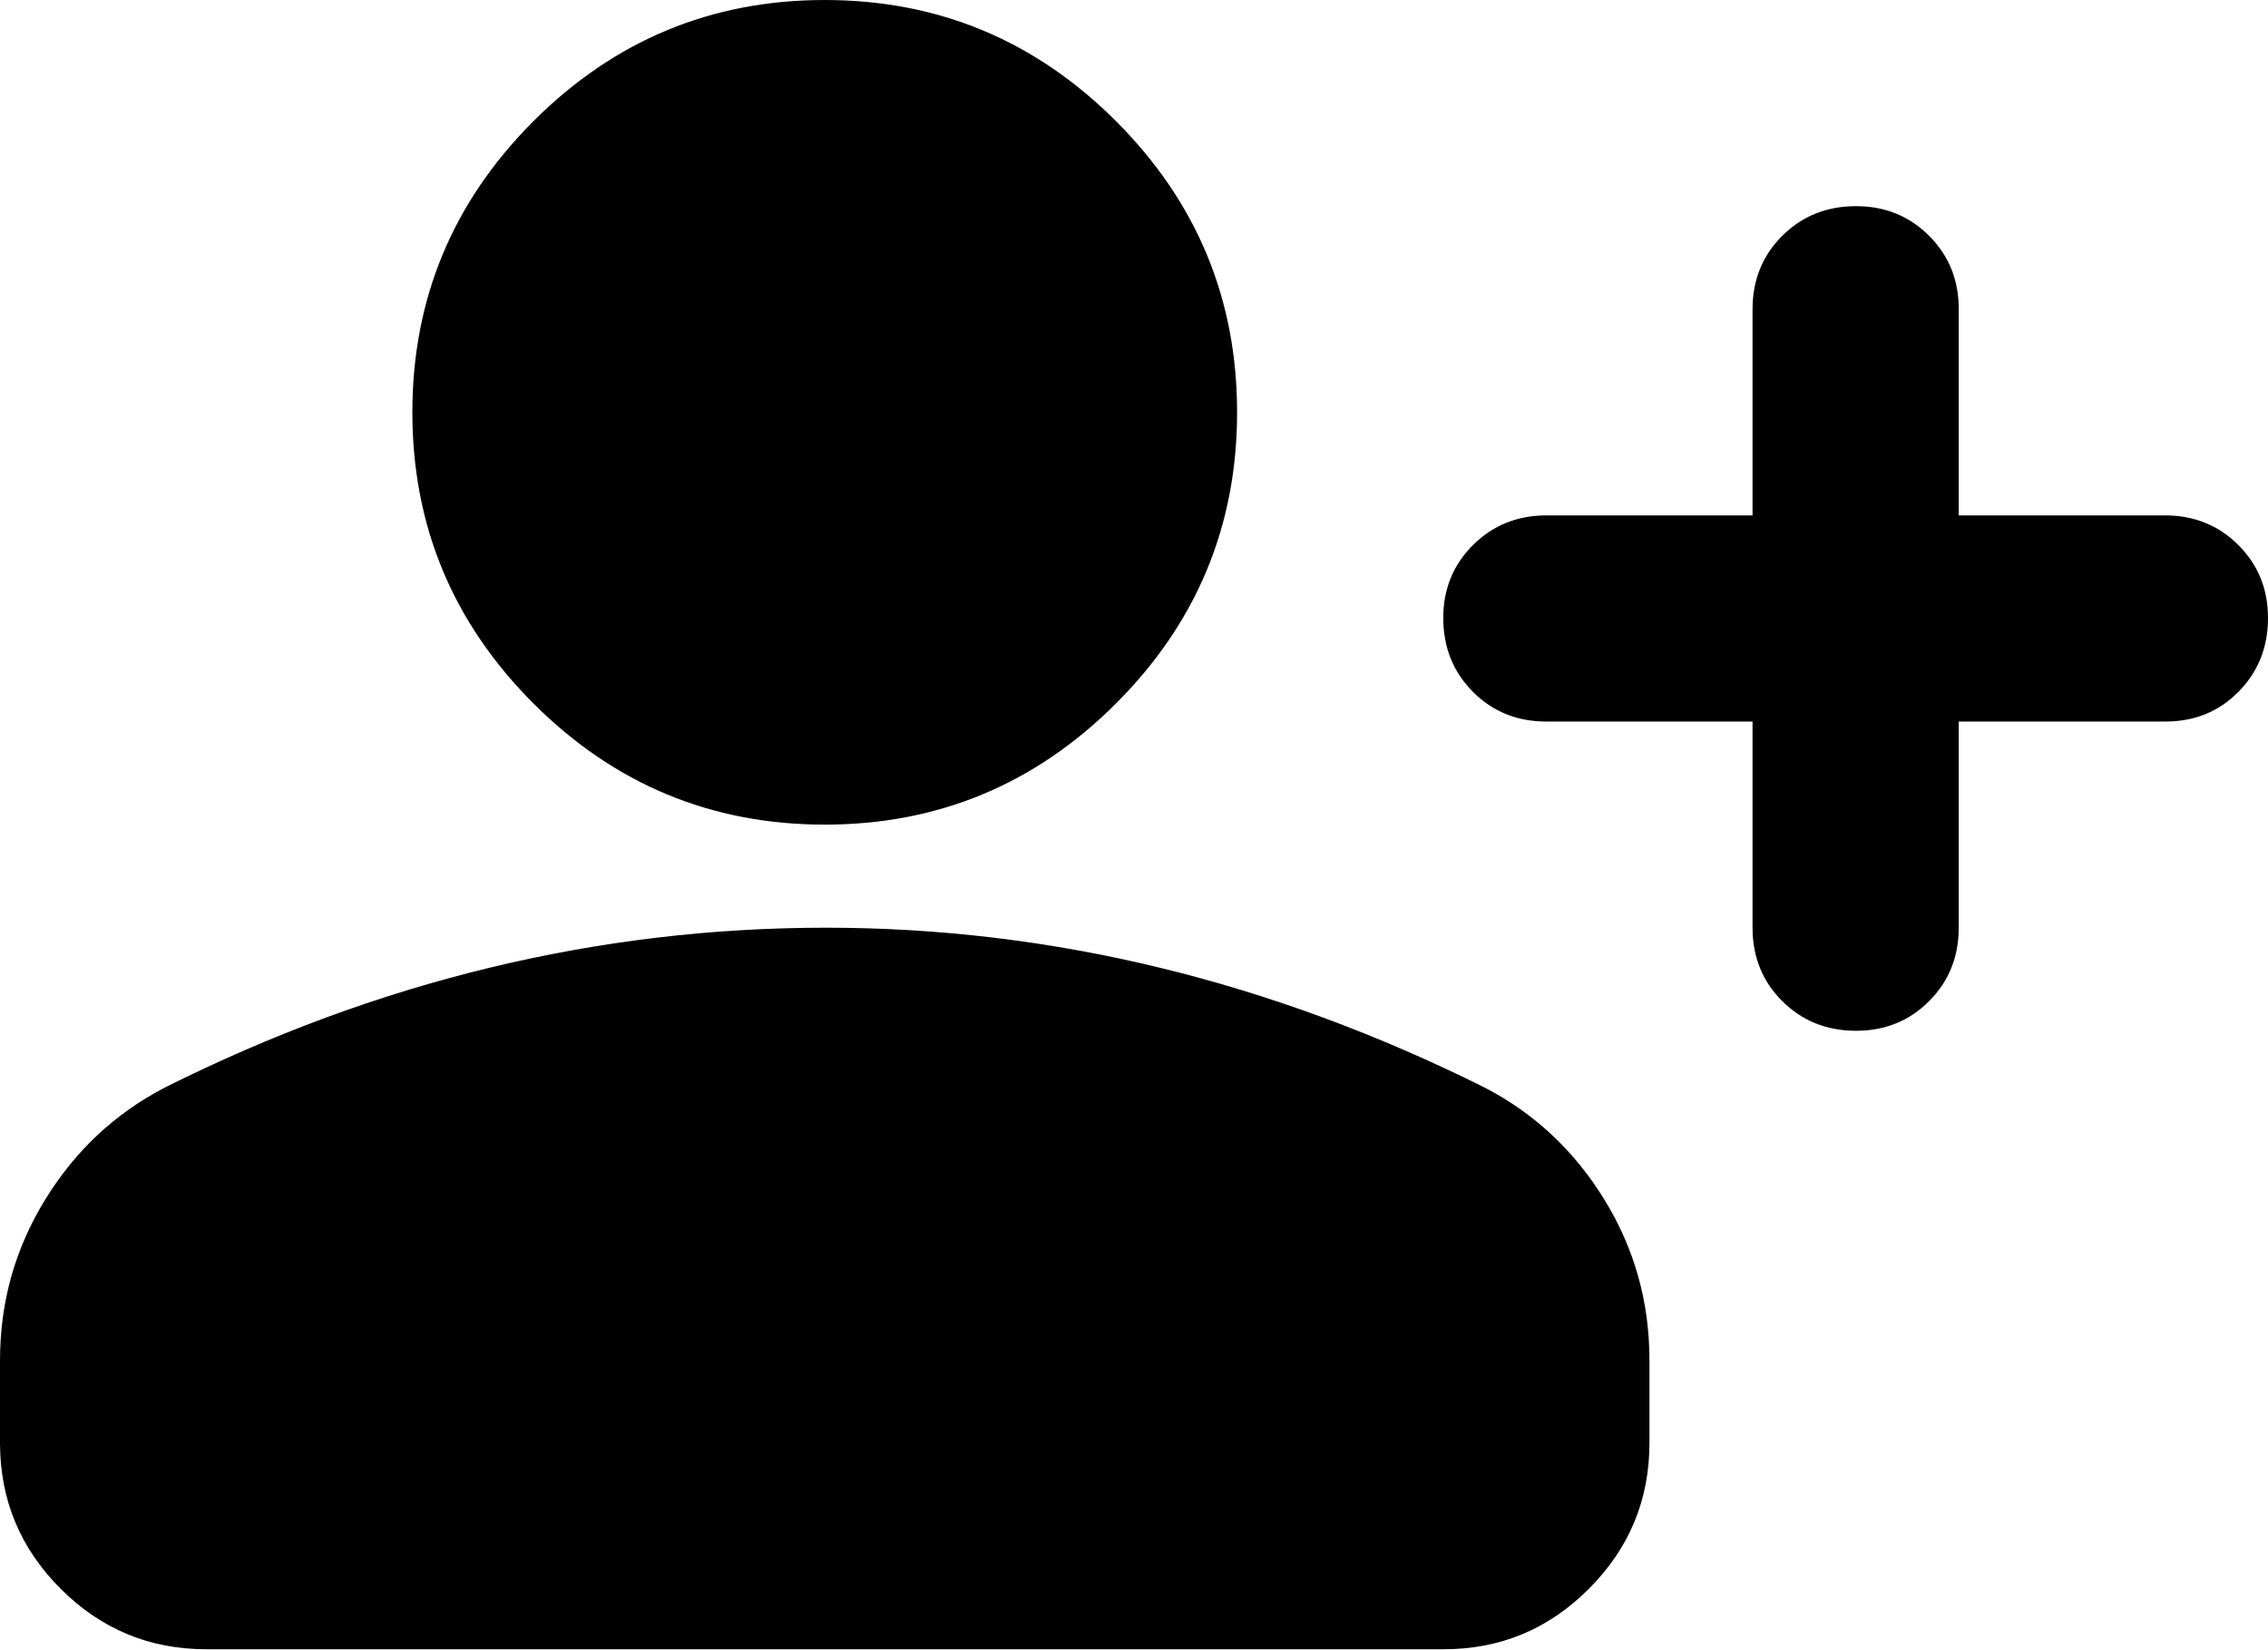
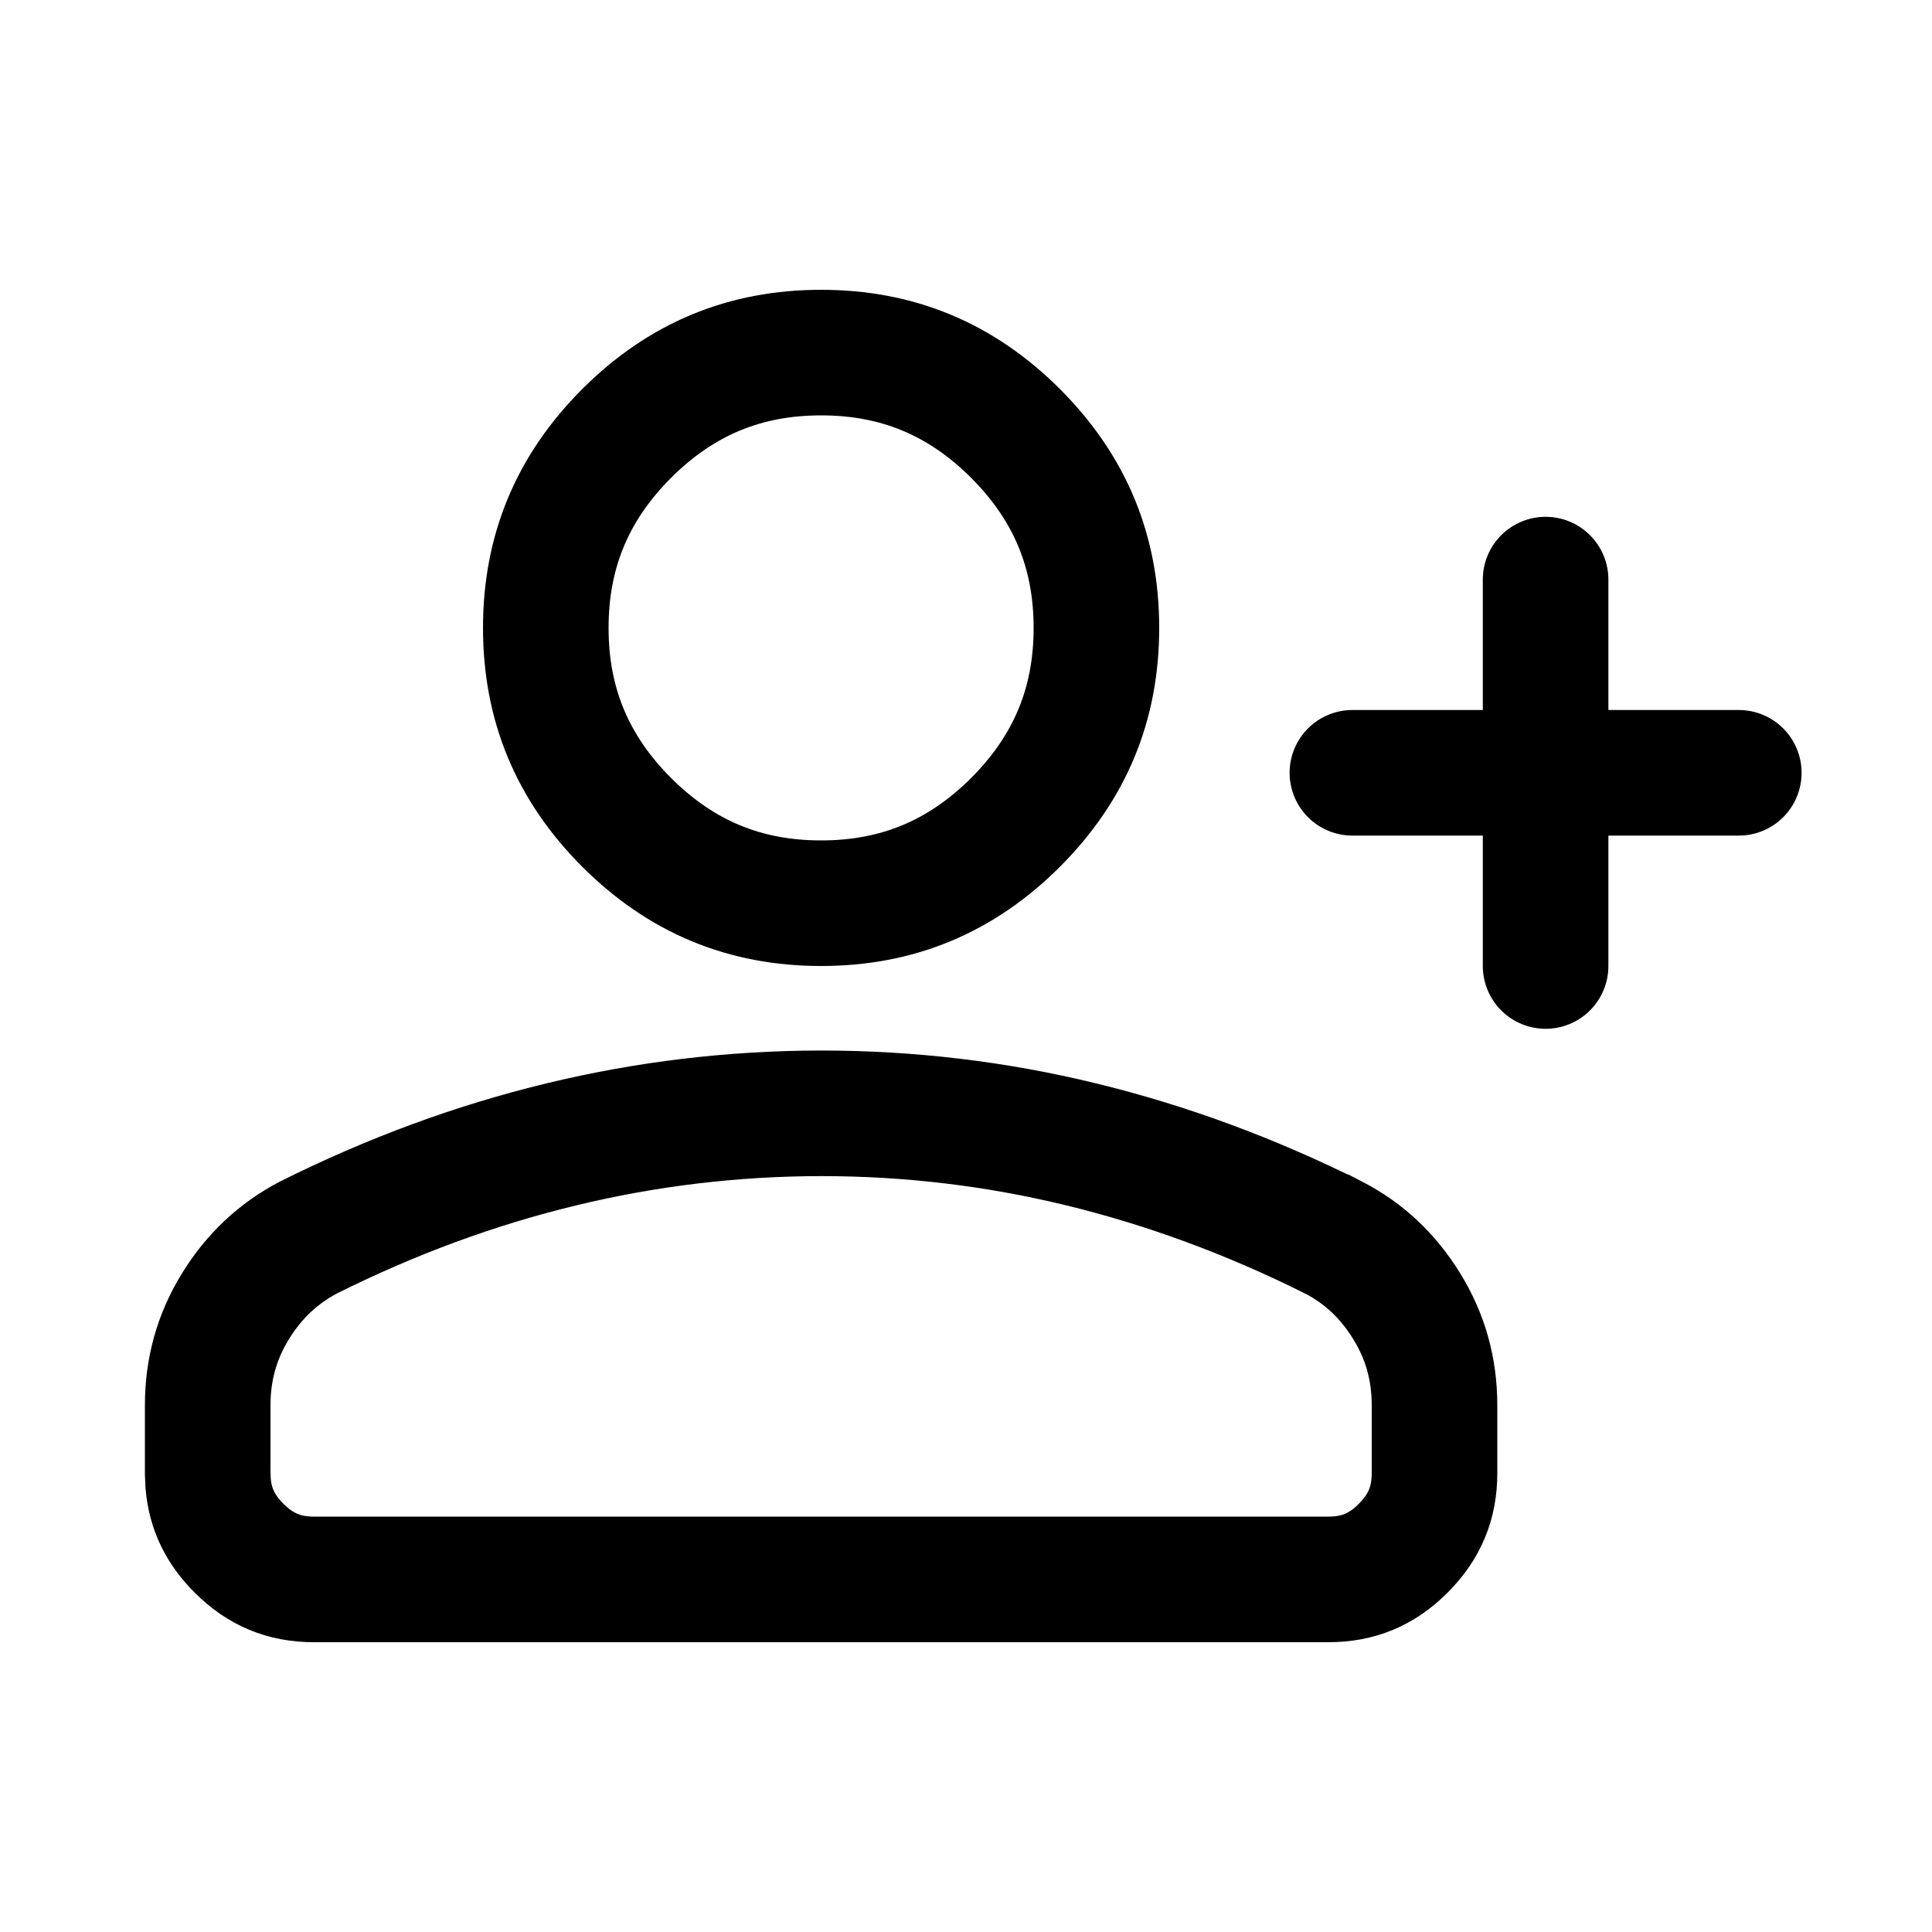
- <svg xmlns="http://www.w3.org/2000/svg" width="22" height="16" viewBox="0 0 22 16" fill="none">
-   <path d="M17 7H15C14.717 7 14.479 6.904 14.288 6.712C14.097 6.52 14.001 6.283 14 6C13.999 5.717 14.095 5.48 14.288 5.288C14.481 5.096 14.718 5 15 5H17V3C17 2.717 17.096 2.479 17.288 2.288C17.48 2.097 17.717 2.001 18 2C18.283 1.999 18.52 2.095 18.713 2.288C18.906 2.481 19.001 2.718 19 3V5H21C21.283 5 21.521 5.096 21.713 5.288C21.905 5.48 22.001 5.717 22 6C21.999 6.283 21.903 6.52 21.712 6.713C21.521 6.906 21.283 7.001 21 7H19V9C19 9.283 18.904 9.521 18.712 9.713C18.52 9.905 18.283 10.001 18 10C17.717 9.999 17.48 9.903 17.288 9.712C17.096 9.521 17 9.283 17 9V7ZM8 8C6.9 8 5.958 7.608 5.175 6.825C4.392 6.042 4 5.1 4 4C4 2.9 4.392 1.958 5.175 1.175C5.958 0.392 6.9 0 8 0C9.1 0 10.042 0.392 10.825 1.175C11.608 1.958 12 2.9 12 4C12 5.1 11.608 6.042 10.825 6.825C10.042 7.608 9.1 8 8 8ZM0 14V13.2C0 12.633 0.146 12.113 0.438 11.638C0.73 11.163 1.117 10.801 1.6 10.55C2.633 10.033 3.683 9.646 4.75 9.388C5.817 9.13 6.9 9.001 8 9C9.1 8.999 10.183 9.129 11.25 9.388C12.317 9.647 13.367 10.035 14.4 10.55C14.883 10.8 15.271 11.163 15.563 11.638C15.855 12.113 16.001 12.634 16 13.2V14C16 14.55 15.804 15.021 15.413 15.413C15.022 15.805 14.551 16.001 14 16H2C1.45 16 0.979 15.804 0.588 15.413C0.197 15.022 0.001 14.551 0 14Z" fill="currentColor" />
+ <svg xmlns="http://www.w3.org/2000/svg" viewBox="0 0 20 20" fill="none">
+   <path d="M8.5 11.525C9.411 11.525 10.308 11.631 11.19 11.846C12.071 12.06 12.941 12.38 13.801 12.809H13.802C14.117 12.972 14.368 13.206 14.563 13.523C14.755 13.835 14.85 14.172 14.85 14.549V15.25C14.85 15.558 14.748 15.805 14.526 16.027C14.305 16.249 14.059 16.35 13.751 16.35H3.25C2.942 16.35 2.695 16.248 2.474 16.026C2.28 15.833 2.178 15.619 2.155 15.362L2.15 15.249V14.55C2.15 14.172 2.245 13.835 2.437 13.523C2.63 13.209 2.88 12.976 3.19 12.812C4.053 12.381 4.926 12.06 5.809 11.847C6.692 11.633 7.589 11.526 8.5 11.525ZM8.5 3.65C9.289 3.65 9.948 3.923 10.513 4.487C11.077 5.052 11.35 5.711 11.35 6.5C11.35 7.289 11.077 7.948 10.513 8.513C9.948 9.077 9.289 9.35 8.5 9.35C7.711 9.35 7.052 9.077 6.487 8.513C5.923 7.948 5.65 7.289 5.65 6.5C5.65 5.711 5.923 5.052 6.487 4.487C7.052 3.923 7.711 3.65 8.5 3.65Z" stroke="currentColor" stroke-width="1.3" />
+   <path d="M16 6L16 10" stroke="currentColor" stroke-width="1.3" stroke-linecap="round" />
+   <path d="M18 8L14 8" stroke="currentColor" stroke-width="1.3" stroke-linecap="round" />
</svg>
